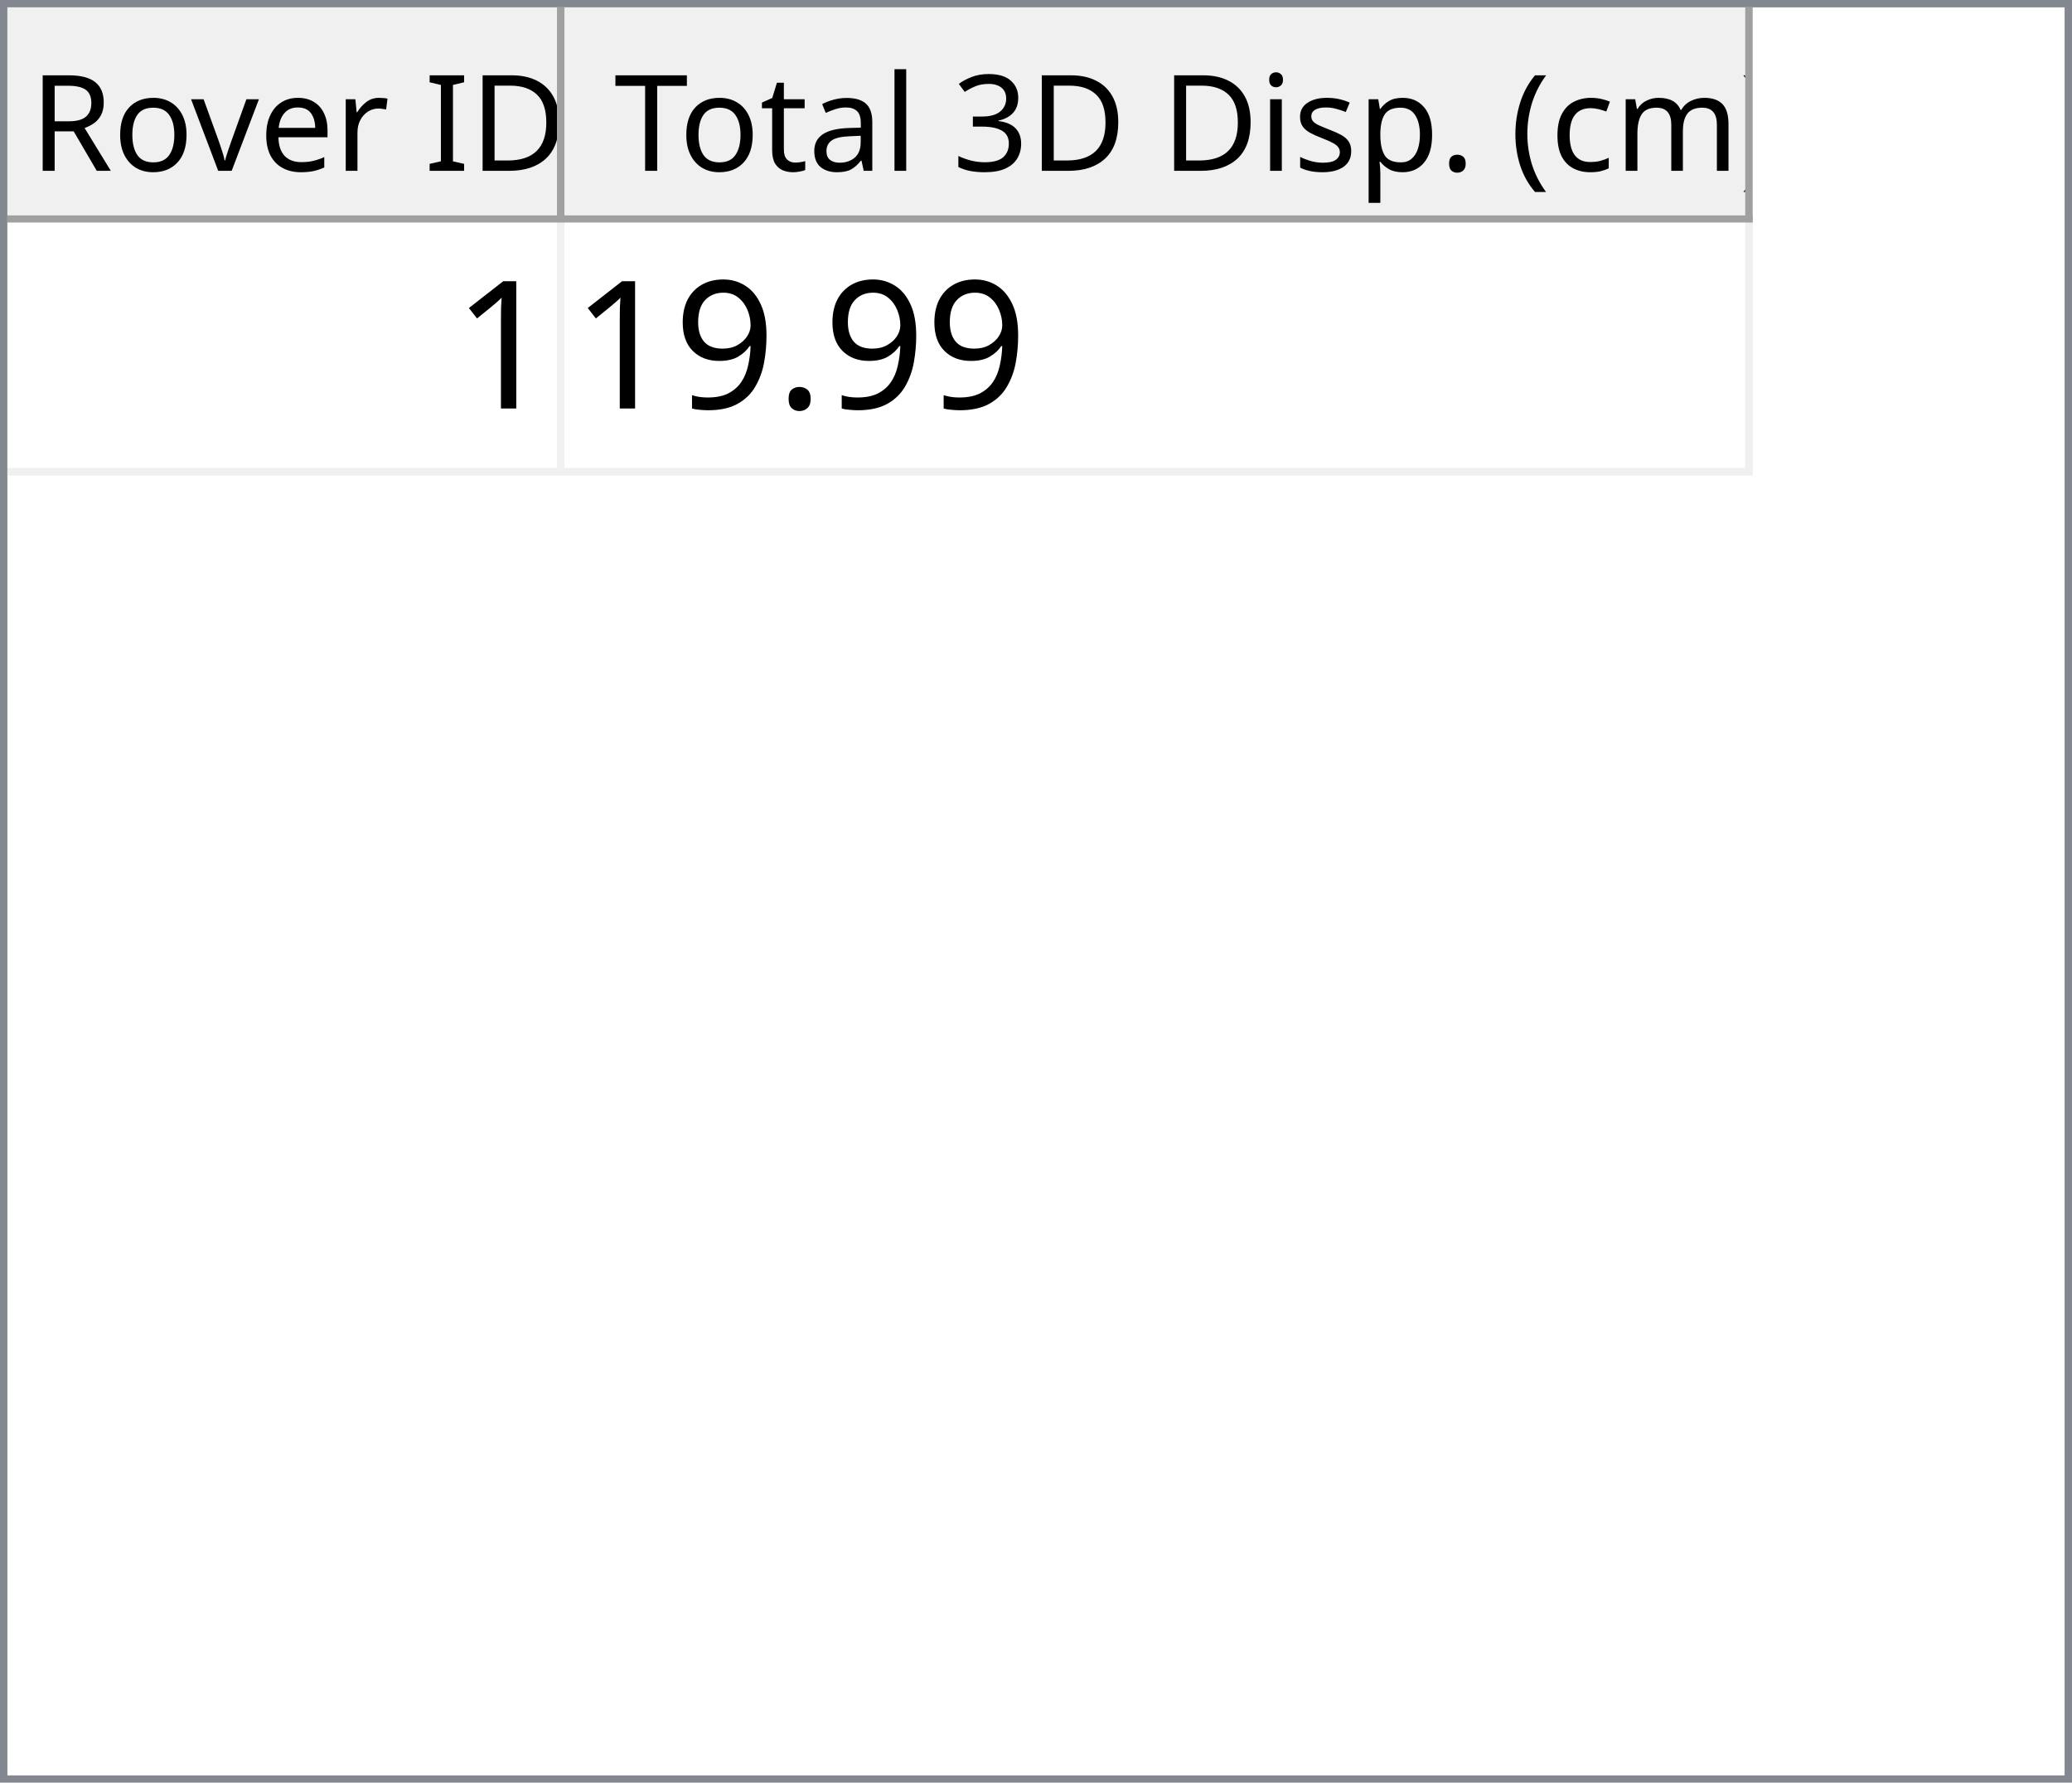
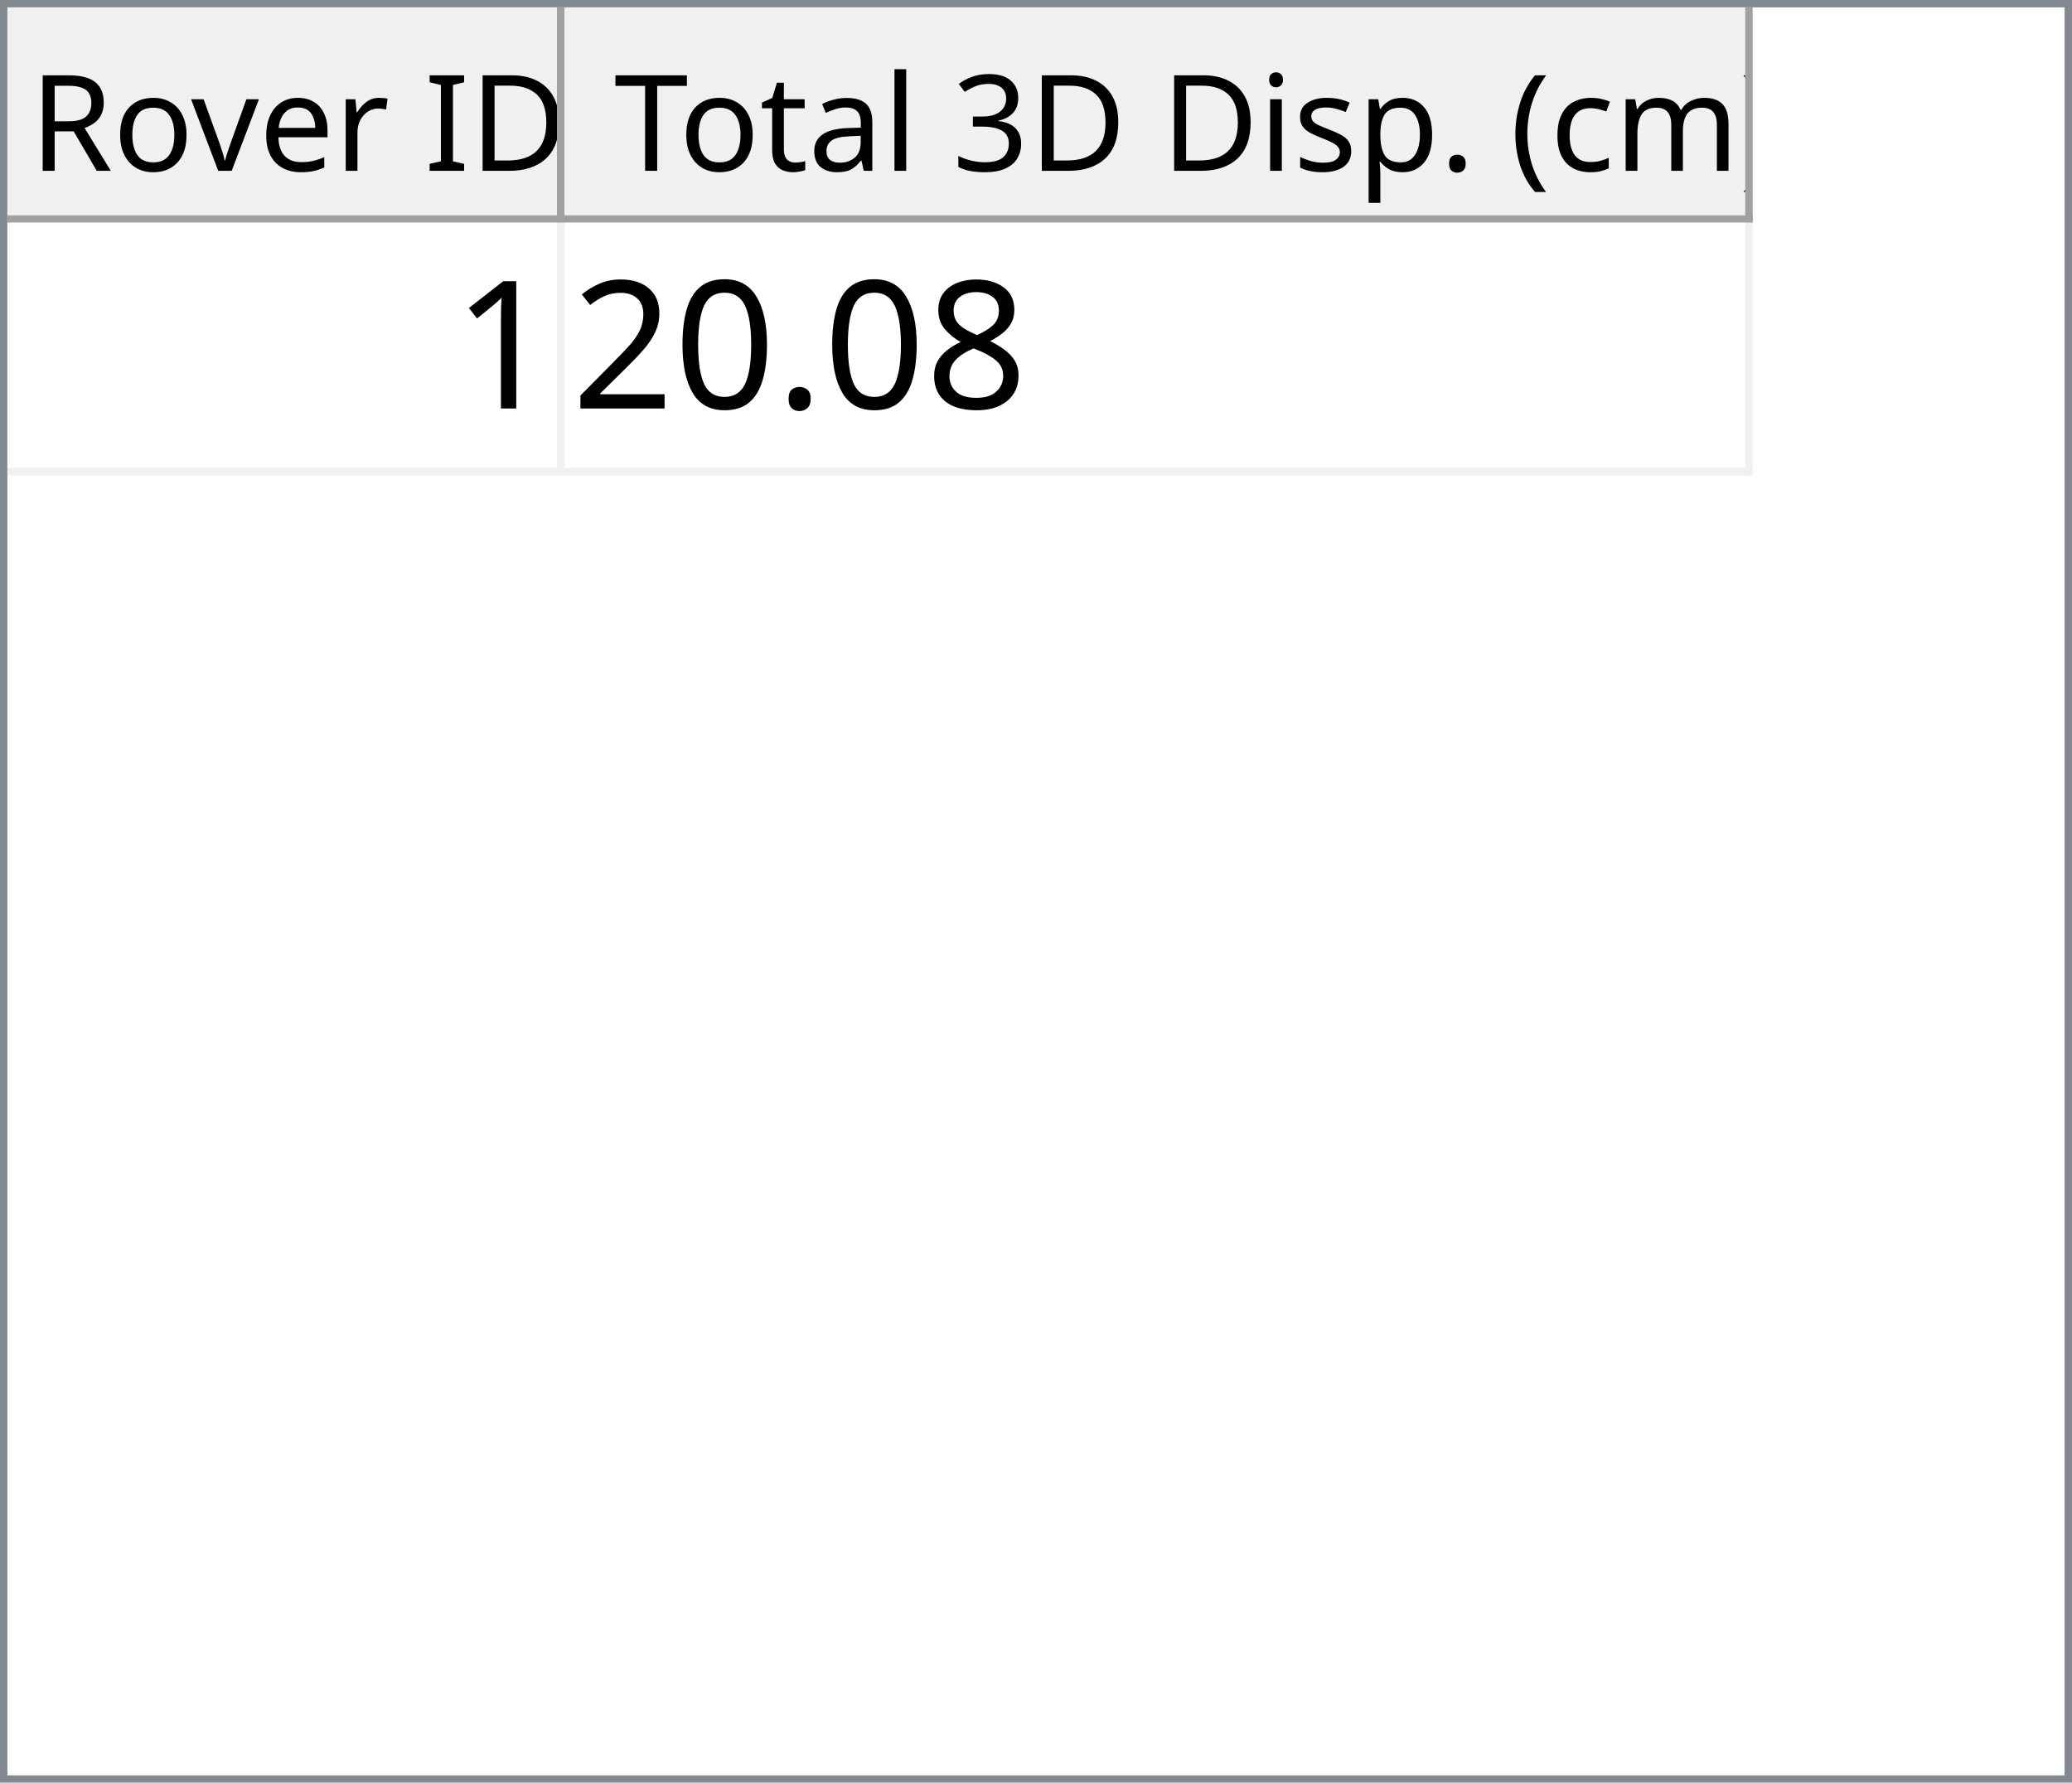
<svg xmlns="http://www.w3.org/2000/svg" style="fill-opacity:1; color-rendering:auto; color-interpolation:auto; text-rendering:auto; stroke:black; stroke-linecap:square; stroke-miterlimit:10; shape-rendering:auto; stroke-opacity:1; fill:black; stroke-dasharray:none; font-weight:normal; stroke-width:1; font-family:'Dialog'; font-style:normal; stroke-linejoin:miter; font-size:12px; stroke-dashoffset:0; image-rendering:auto;" width="279" height="240">
  <defs id="genericDefs" />
  <g>
    <defs id="defs1">
      <clipPath clipPathUnits="userSpaceOnUse" id="clipPath1">
        <path d="M0 0 L279 0 L279 240 L0 240 L0 0 Z" />
      </clipPath>
      <clipPath clipPathUnits="userSpaceOnUse" id="clipPath2">
        <path d="M0 0 L0 240 L279 240 L279 0 Z" />
      </clipPath>
      <clipPath clipPathUnits="userSpaceOnUse" id="clipPath3">
        <path d="M0 0 L0 29 L277 29 L277 0 Z" />
      </clipPath>
      <clipPath clipPathUnits="userSpaceOnUse" id="clipPath4">
        <path d="M0 0 L0 29 L75 29 L75 0 Z" />
      </clipPath>
      <clipPath clipPathUnits="userSpaceOnUse" id="clipPath5">
        <path d="M1 1 L1 28 L74 28 L74 1 Z" />
      </clipPath>
      <clipPath clipPathUnits="userSpaceOnUse" id="clipPath6">
        <path d="M0 0 L0 27 L73 27 L73 0 Z" />
      </clipPath>
      <clipPath clipPathUnits="userSpaceOnUse" id="clipPath7">
        <path d="M-0.5 -0.5 L-0.5 28.5 L74.5 28.5 L74.5 -0.5 Z" />
      </clipPath>
      <clipPath clipPathUnits="userSpaceOnUse" id="clipPath8">
        <path d="M0 0 L0 29 L160 29 L160 0 Z" />
      </clipPath>
      <clipPath clipPathUnits="userSpaceOnUse" id="clipPath9">
        <path d="M1 1 L1 28 L159 28 L159 1 Z" />
      </clipPath>
      <clipPath clipPathUnits="userSpaceOnUse" id="clipPath10">
        <path d="M0 0 L0 27 L158 27 L158 0 Z" />
      </clipPath>
      <clipPath clipPathUnits="userSpaceOnUse" id="clipPath11">
        <path d="M-0.5 -0.5 L-0.5 28.5 L159.5 28.5 L159.5 -0.5 Z" />
      </clipPath>
      <clipPath clipPathUnits="userSpaceOnUse" id="clipPath12">
        <path d="M0 0 L0 209 L277 209 L277 0 Z" />
      </clipPath>
      <clipPath clipPathUnits="userSpaceOnUse" id="clipPath13">
        <path d="M0 0 L0 34 L235 34 L235 0 Z" />
      </clipPath>
      <clipPath clipPathUnits="userSpaceOnUse" id="clipPath14">
        <path d="M-0.5 -0.5 L-0.5 33.5 L234.5 33.5 L234.5 -0.5 Z" />
      </clipPath>
      <clipPath clipPathUnits="userSpaceOnUse" id="clipPath15">
        <path d="M0 0 L0 33 L74 33 L74 0 Z" />
      </clipPath>
      <clipPath clipPathUnits="userSpaceOnUse" id="clipPath16">
        <path d="M0 0 L0 33 L159 33 L159 0 Z" />
      </clipPath>
      <font horiz-adv-x="64.551" id="font1">
        <font-face ascent="107.91" descent="25.098" units-per-em="100" style="font-style:normal; font-family:Segoe UI; font-weight:normal;" />
        <missing-glyph horiz-adv-x="64.551" d="M8.109 0 L8.109 68.266 L56.453 68.266 L56.453 0 L8.109 0 ZM15.328 7.234 L49.219 7.234 L49.219 61.031 L15.328 61.031 L15.328 7.234 Z" />
        <glyph unicode="D" horiz-adv-x="70.117" d="M9.188 0 L9.188 70.016 L28.516 70.016 Q65.531 70.016 65.531 35.891 Q65.531 19.672 55.25 9.836 Q44.969 0 27.734 0 L9.188 0 ZM17.391 62.594 L17.391 7.422 L27.828 7.422 Q41.609 7.422 49.273 14.797 Q56.938 22.172 56.938 35.688 Q56.938 62.594 28.328 62.594 L17.391 62.594 Z" />
        <glyph unicode="I" horiz-adv-x="26.611" d="M17.391 0 L9.188 0 L9.188 70.016 L17.391 70.016 L17.391 0 Z" />
        <glyph unicode=" " horiz-adv-x="27.393" d="" />
        <glyph unicode="r" horiz-adv-x="34.766" d="M34.188 41.891 Q32.078 43.5 28.125 43.5 Q23 43.5 19.555 38.672 Q16.109 33.844 16.109 25.484 L16.109 0 L8.109 0 L8.109 50 L16.109 50 L16.109 39.703 L16.312 39.703 Q18.016 44.969 21.531 47.922 Q25.047 50.875 29.391 50.875 Q32.516 50.875 34.188 50.203 L34.188 41.891 Z" />
        <glyph unicode="e" horiz-adv-x="52.295" d="M48.297 23 L12.984 23 Q13.188 14.656 17.484 10.109 Q21.781 5.562 29.297 5.562 Q37.75 5.562 44.828 11.141 L44.828 3.609 Q38.234 -1.172 27.391 -1.172 Q16.797 -1.172 10.742 5.641 Q4.688 12.453 4.688 24.812 Q4.688 36.469 11.305 43.82 Q17.922 51.172 27.734 51.172 Q37.547 51.172 42.922 44.828 Q48.297 38.484 48.297 27.203 L48.297 23 ZM40.094 29.781 Q40.047 36.719 36.75 40.578 Q33.453 44.438 27.594 44.438 Q21.922 44.438 17.969 40.383 Q14.016 36.328 13.094 29.781 L40.094 29.781 Z" />
        <glyph unicode="v" horiz-adv-x="47.9" d="M47.406 50 L27.484 0 L19.625 0 L0.688 50 L9.469 50 L22.172 13.672 Q23.578 9.672 23.922 6.688 L24.125 6.688 Q24.609 10.453 25.688 13.484 L38.969 50 L47.406 50 Z" />
        <glyph unicode="o" horiz-adv-x="58.594" d="M29 -1.172 Q17.922 -1.172 11.305 5.836 Q4.688 12.844 4.688 24.422 Q4.688 37.016 11.57 44.094 Q18.453 51.172 30.172 51.172 Q41.359 51.172 47.633 44.289 Q53.906 37.406 53.906 25.203 Q53.906 13.234 47.141 6.031 Q40.375 -1.172 29 -1.172 ZM29.594 44.438 Q21.875 44.438 17.383 39.188 Q12.891 33.938 12.891 24.703 Q12.891 15.828 17.43 10.695 Q21.969 5.562 29.594 5.562 Q37.359 5.562 41.531 10.594 Q45.703 15.625 45.703 24.906 Q45.703 34.281 41.531 39.359 Q37.359 44.438 29.594 44.438 Z" />
        <glyph unicode="R" horiz-adv-x="59.814" d="M59.375 0 L49.609 0 L37.891 19.625 Q36.281 22.359 34.766 24.289 Q33.25 26.219 31.664 27.438 Q30.078 28.656 28.25 29.219 Q26.422 29.781 24.125 29.781 L17.391 29.781 L17.391 0 L9.188 0 L9.188 70.016 L30.078 70.016 Q34.672 70.016 38.555 68.867 Q42.438 67.719 45.289 65.375 Q48.141 63.031 49.758 59.547 Q51.375 56.062 51.375 51.375 Q51.375 47.703 50.273 44.656 Q49.172 41.609 47.148 39.211 Q45.125 36.812 42.266 35.133 Q39.406 33.453 35.844 32.516 L35.844 32.328 Q37.594 31.547 38.891 30.547 Q40.188 29.547 41.359 28.18 Q42.531 26.812 43.68 25.078 Q44.828 23.344 46.234 21.047 L59.375 0 ZM17.391 62.594 L17.391 37.203 L28.516 37.203 Q31.594 37.203 34.203 38.133 Q36.812 39.062 38.719 40.797 Q40.625 42.531 41.703 45.047 Q42.781 47.562 42.781 50.688 Q42.781 56.297 39.141 59.445 Q35.5 62.594 28.609 62.594 L17.391 62.594 Z" />
        <glyph unicode=")" horiz-adv-x="30.176" d="M8.297 -15.922 L1.172 -15.922 Q16.406 2.344 16.406 26.812 Q16.406 51.469 1.078 70.016 L8.297 70.016 Q23.531 52.156 23.531 26.703 Q23.531 1.375 8.297 -15.922 Z" />
        <glyph unicode="m" horiz-adv-x="86.133" d="M79.109 0 L71.094 0 L71.094 28.719 Q71.094 37.016 68.531 40.727 Q65.969 44.438 59.906 44.438 Q54.781 44.438 51.195 39.75 Q47.609 35.062 47.609 28.516 L47.609 0 L39.594 0 L39.594 29.688 Q39.594 44.438 28.219 44.438 Q22.953 44.438 19.531 40.016 Q16.109 35.594 16.109 28.516 L16.109 0 L8.109 0 L8.109 50 L16.109 50 L16.109 42.094 L16.312 42.094 Q21.625 51.172 31.844 51.172 Q36.969 51.172 40.773 48.312 Q44.578 45.453 46 40.828 Q51.562 51.172 62.594 51.172 Q79.109 51.172 79.109 30.812 L79.109 0 Z" />
        <glyph unicode="c" horiz-adv-x="46.191" d="M42.188 2.297 Q36.422 -1.172 28.516 -1.172 Q17.828 -1.172 11.258 5.789 Q4.688 12.75 4.688 23.828 Q4.688 36.188 11.766 43.68 Q18.844 51.172 30.672 51.172 Q37.25 51.172 42.281 48.734 L42.281 40.531 Q36.719 44.438 30.375 44.438 Q22.703 44.438 17.797 38.945 Q12.891 33.453 12.891 24.516 Q12.891 15.719 17.508 10.641 Q22.125 5.562 29.891 5.562 Q36.422 5.562 42.188 9.906 L42.188 2.297 Z" />
        <glyph unicode="(" horiz-adv-x="30.176" d="M29.109 -15.922 L21.969 -15.922 Q6.844 1.375 6.844 26.703 Q6.844 52.156 21.969 70.016 L29.203 70.016 Q13.875 51.469 13.875 26.812 Q13.875 2.344 29.109 -15.922 Z" />
        <glyph unicode="." horiz-adv-x="21.68" d="M10.891 -1.078 Q8.641 -1.078 7.055 0.539 Q5.469 2.156 5.469 4.391 Q5.469 6.641 7.055 8.273 Q8.641 9.906 10.891 9.906 Q13.188 9.906 14.797 8.273 Q16.406 6.641 16.406 4.391 Q16.406 2.156 14.797 0.539 Q13.188 -1.078 10.891 -1.078 Z" />
        <glyph unicode="p" horiz-adv-x="58.789" d="M16.312 7.234 L16.109 7.234 L16.109 -23 L8.109 -23 L8.109 50 L16.109 50 L16.109 41.219 L16.312 41.219 Q22.219 51.172 33.594 51.172 Q43.266 51.172 48.688 44.461 Q54.109 37.75 54.109 26.469 Q54.109 13.922 48 6.375 Q41.891 -1.172 31.297 -1.172 Q21.578 -1.172 16.312 7.234 ZM16.109 27.391 L16.109 20.406 Q16.109 14.203 20.141 9.883 Q24.172 5.562 30.375 5.562 Q37.641 5.562 41.773 11.133 Q45.906 16.703 45.906 26.609 Q45.906 34.969 42.047 39.703 Q38.188 44.438 31.594 44.438 Q24.609 44.438 20.359 39.578 Q16.109 34.719 16.109 27.391 Z" />
        <glyph unicode="s" horiz-adv-x="42.432" d="M5.078 1.812 L5.078 10.406 Q11.625 5.562 19.484 5.562 Q30.031 5.562 30.031 12.594 Q30.031 14.594 29.125 15.992 Q28.219 17.391 26.68 18.461 Q25.141 19.531 23.07 20.383 Q21 21.234 18.609 22.172 Q15.281 23.484 12.766 24.828 Q10.25 26.172 8.57 27.859 Q6.891 29.547 6.031 31.695 Q5.172 33.844 5.172 36.719 Q5.172 40.234 6.789 42.945 Q8.406 45.656 11.086 47.484 Q13.766 49.312 17.211 50.242 Q20.656 51.172 24.312 51.172 Q30.812 51.172 35.938 48.922 L35.938 40.828 Q30.422 44.438 23.25 44.438 Q21 44.438 19.195 43.922 Q17.391 43.406 16.094 42.477 Q14.797 41.547 14.086 40.258 Q13.375 38.969 13.375 37.406 Q13.375 35.453 14.086 34.133 Q14.797 32.812 16.164 31.789 Q17.531 30.766 19.484 29.938 Q21.438 29.109 23.922 28.125 Q27.25 26.859 29.883 25.516 Q32.516 24.172 34.375 22.484 Q36.234 20.797 37.234 18.602 Q38.234 16.406 38.234 13.375 Q38.234 9.672 36.602 6.938 Q34.969 4.203 32.234 2.398 Q29.5 0.594 25.93 -0.289 Q22.359 -1.172 18.453 -1.172 Q10.75 -1.172 5.078 1.812 Z" />
        <glyph unicode="i" horiz-adv-x="24.219" d="M12.203 62.703 Q10.062 62.703 8.547 64.164 Q7.031 65.625 7.031 67.875 Q7.031 70.125 8.547 71.609 Q10.062 73.094 12.203 73.094 Q14.406 73.094 15.945 71.609 Q17.484 70.125 17.484 67.875 Q17.484 65.719 15.945 64.211 Q14.406 62.703 12.203 62.703 ZM16.109 0 L8.109 0 L8.109 50 L16.109 50 L16.109 0 Z" />
        <glyph unicode="3" horiz-adv-x="53.906" d="M46.531 19.828 Q46.531 15.094 44.75 11.211 Q42.969 7.328 39.719 4.57 Q36.469 1.812 31.93 0.297 Q27.391 -1.219 21.922 -1.219 Q11.922 -1.219 6 2.594 L6 11.188 Q13.094 5.609 22.219 5.609 Q25.875 5.609 28.828 6.539 Q31.781 7.469 33.906 9.227 Q36.031 10.984 37.18 13.477 Q38.328 15.969 38.328 19.094 Q38.328 32.812 18.797 32.812 L12.984 32.812 L12.984 39.594 L18.5 39.594 Q35.797 39.594 35.797 52.484 Q35.797 64.406 22.609 64.406 Q15.188 64.406 8.688 59.422 L8.688 67.188 Q15.375 71.188 24.609 71.188 Q29 71.188 32.57 69.969 Q36.141 68.75 38.68 66.555 Q41.219 64.359 42.609 61.281 Q44 58.203 44 54.5 Q44 40.672 30.031 36.719 L30.031 36.531 Q33.594 36.141 36.625 34.797 Q39.656 33.453 41.852 31.305 Q44.047 29.156 45.289 26.25 Q46.531 23.344 46.531 19.828 Z" />
        <glyph unicode="l" horiz-adv-x="24.219" d="M16.109 0 L8.109 0 L8.109 74.031 L16.109 74.031 L16.109 0 Z" />
        <glyph unicode="a" horiz-adv-x="50.879" d="M43.891 0 L35.891 0 L35.891 7.812 L35.688 7.812 Q30.469 -1.172 20.312 -1.172 Q12.844 -1.172 8.617 2.781 Q4.391 6.734 4.391 13.281 Q4.391 27.297 20.906 29.594 L35.891 31.688 Q35.891 44.438 25.594 44.438 Q16.547 44.438 9.281 38.281 L9.281 46.484 Q16.656 51.172 26.266 51.172 Q43.891 51.172 43.891 32.516 L43.891 0 ZM35.891 25.297 L23.828 23.641 Q18.266 22.859 15.43 20.875 Q12.594 18.891 12.594 13.875 Q12.594 10.203 15.211 7.883 Q17.828 5.562 22.172 5.562 Q28.125 5.562 32.008 9.742 Q35.891 13.922 35.891 20.312 L35.891 25.297 Z" />
        <glyph unicode="t" horiz-adv-x="33.887" d="M31.297 0.484 Q28.469 -1.078 23.828 -1.078 Q10.688 -1.078 10.688 13.578 L10.688 43.172 L2.094 43.172 L2.094 50 L10.688 50 L10.688 62.203 L18.703 64.797 L18.703 50 L31.297 50 L31.297 43.172 L18.703 43.172 L18.703 14.984 Q18.703 9.969 20.414 7.82 Q22.125 5.672 26.078 5.672 Q29.109 5.672 31.297 7.328 L31.297 0.484 Z" />
        <glyph unicode="T" horiz-adv-x="52.393" d="M50.594 62.594 L30.375 62.594 L30.375 0 L22.172 0 L22.172 62.594 L2 62.594 L2 70.016 L50.594 70.016 L50.594 62.594 Z" />
      </font>
      <font horiz-adv-x="75.0" id="font2">
        <font-face ascent="100.537" descent="21.973" units-per-em="100" style="font-style:normal; font-family:sans-serif; font-weight:normal;" />
        <missing-glyph horiz-adv-x="75.0" d="M12.5 0 L12.5 62.5 L62.5 62.5 L62.5 0 L12.5 0 ZM14.062 1.562 L60.938 1.562 L60.938 60.938 L14.062 60.938 L14.062 1.562 Z" />
        <glyph unicode="1" horiz-adv-x="55.615" d="M37.25 0 L28.469 0 L28.469 56 Q25.297 52.984 20.141 49.953 Q14.984 46.922 10.891 45.406 L10.891 53.906 Q18.266 57.375 23.781 62.305 Q29.297 67.234 31.594 71.875 L37.25 71.875 L37.25 0 Z" />
+         <glyph unicode="8" horiz-adv-x="55.615" d="M17.672 38.812 Q12.203 40.828 9.57 44.539 Q6.938 48.25 6.938 53.422 Q6.938 61.234 12.555 66.555 Q18.172 71.875 27.484 71.875 Q36.859 71.875 42.578 66.43 Q48.297 60.984 48.297 53.172 Q48.297 48.188 45.68 44.508 Q43.062 40.828 37.75 38.812 Q44.344 36.672 47.781 31.883 Q51.219 27.094 51.219 20.453 Q51.219 11.281 44.727 5.031 Q38.234 -1.219 27.641 -1.219 Q17.047 -1.219 10.547 5.055 Q4.047 11.328 4.047 20.703 Q4.047 27.688 7.594 32.398 Q11.141 37.109 17.672 38.812 ZM15.922 53.719 Q15.922 48.641 19.195 45.414 Q22.469 42.188 27.688 42.188 Q32.766 42.188 36.016 45.383 Q39.266 48.578 39.266 53.219 Q39.266 58.062 35.914 61.359 Q32.562 64.656 27.594 64.656 Q22.562 64.656 19.242 61.43 Q15.922 58.203 15.922 53.719 ZM13.094 20.656 Q13.094 16.891 14.875 13.375 Q16.656 9.859 20.172 7.93 Q23.688 6 27.734 6 Q34.031 6 38.133 10.055 Q42.234 14.109 42.234 20.359 Q42.234 26.703 38.016 30.859 Q33.797 35.016 27.438 35.016 Q21.234 35.016 17.164 30.914 Q13.094 26.812 13.094 20.656 Z" />
        <glyph unicode="." horiz-adv-x="27.783" d="M9.078 0 L9.078 10.016 L19.094 10.016 L19.094 0 L9.078 0 Z" />
-         <glyph unicode="9" horiz-adv-x="55.615" d="M5.469 16.547 L13.922 17.328 Q14.984 11.375 18.016 8.688 Q21.047 6 25.781 6 Q29.828 6 32.883 7.859 Q35.938 9.719 37.891 12.82 Q39.844 15.922 41.164 21.195 Q42.484 26.469 42.484 31.938 Q42.484 32.516 42.438 33.688 Q39.797 29.5 35.234 26.883 Q30.672 24.266 25.344 24.266 Q16.453 24.266 10.305 30.711 Q4.156 37.156 4.156 47.703 Q4.156 58.594 10.578 65.234 Q17 71.875 26.656 71.875 Q33.641 71.875 39.43 68.117 Q45.219 64.359 48.219 57.398 Q51.219 50.438 51.219 37.25 Q51.219 23.531 48.242 15.406 Q45.266 7.281 39.383 3.031 Q33.5 -1.219 25.594 -1.219 Q17.188 -1.219 11.867 3.445 Q6.547 8.109 5.469 16.547 ZM41.453 48.141 Q41.453 55.719 37.43 60.156 Q33.406 64.594 27.734 64.594 Q21.875 64.594 17.531 59.812 Q13.188 55.031 13.188 47.406 Q13.188 40.578 17.312 36.305 Q21.438 32.031 27.484 32.031 Q33.594 32.031 37.523 36.305 Q41.453 40.578 41.453 48.141 Z" />
+         <glyph unicode="0" horiz-adv-x="55.615" d="M4.156 35.297 Q4.156 48 6.766 55.742 Q9.375 63.484 14.523 67.68 Q19.672 71.875 27.484 71.875 Q33.25 71.875 37.594 69.555 Q41.938 67.234 44.773 62.867 Q47.609 58.5 49.219 52.227 Q50.828 45.953 50.828 35.297 Q50.828 22.703 48.242 14.969 Q45.656 7.234 40.508 3.008 Q35.359 -1.219 27.484 -1.219 Q17.141 -1.219 11.234 6.203 Q4.156 15.141 4.156 35.297 ZM13.188 35.297 Q13.188 17.672 17.312 11.836 Q21.438 6 27.484 6 Q33.547 6 37.672 11.859 Q41.797 17.719 41.797 35.297 Q41.797 52.984 37.672 58.789 Q33.547 64.594 27.391 64.594 Q21.344 64.594 17.719 59.469 Q13.188 52.938 13.188 35.297 Z" />
+         <glyph unicode="2" horiz-adv-x="55.615" d="M50.344 8.453 L50.344 0 L3.031 0 Q2.938 3.172 4.047 6.109 Q5.859 10.938 9.836 15.625 Q13.812 20.312 21.344 26.469 Q33.016 36.031 37.117 41.625 Q41.219 47.219 41.219 52.203 Q41.219 57.422 37.477 61.008 Q33.734 64.594 27.734 64.594 Q21.391 64.594 17.578 60.789 Q13.766 56.984 13.719 50.25 L4.688 51.172 Q5.609 61.281 11.664 66.578 Q17.719 71.875 27.938 71.875 Q38.234 71.875 44.242 66.164 Q50.25 60.453 50.25 52 Q50.25 47.703 48.492 43.555 Q46.734 39.406 42.656 34.812 Q38.578 30.219 29.109 22.219 Q21.188 15.578 18.945 13.211 Q16.703 10.844 15.234 8.453 L50.344 8.453 Z" />
      </font>
    </defs>
    <g style="fill:white; stroke:white;">
      <rect x="0" y="0" width="279" style="clip-path:url(#clipPath1); stroke:none;" height="240" />
    </g>
    <g style="fill:white; text-rendering:optimizeSpeed; color-rendering:optimizeSpeed; image-rendering:optimizeSpeed; shape-rendering:crispEdges; stroke:white; color-interpolation:sRGB;">
      <rect x="0" width="279" height="240" y="0" style="stroke:none;" />
      <path style="stroke:none;" d="M0 240 L279 240 L279 0 L0 0 Z" />
    </g>
    <g style="fill:rgb(240,240,240); font-size:18px; font-family:'Segoe UI'; stroke:rgb(240,240,240);">
      <rect x="0" y="0" width="279" style="clip-path:url(#clipPath2); stroke:none;" height="240" />
    </g>
    <g style="fill:rgb(130,135,144); font-size:18px; font-family:'Segoe UI'; stroke:rgb(130,135,144);">
      <path d="M0 0 L279 0 L279 240 L0 240 L0 0 ZM1 1 L278 1 L278 239 L1 239 L1 1 Z" style="fill-rule:evenodd; clip-path:url(#clipPath2); stroke:none;" />
    </g>
    <g style="fill:white; font-size:18px; font-family:'Segoe UI'; stroke:white;" transform="translate(1,1)">
      <rect x="0" y="0" width="277" style="clip-path:url(#clipPath3); stroke:none;" height="29" />
    </g>
    <g style="fill:rgb(240,240,240); font-size:18px; font-family:'Segoe UI'; stroke:rgb(240,240,240);" transform="translate(1,1)">
      <rect x="0" y="0" width="75" style="clip-path:url(#clipPath4); stroke:none;" height="29" />
    </g>
    <g style="font-family:'Segoe UI'; font-size:18px;" transform="translate(2,2)">
      <text x="2" xml:space="preserve" y="21" style="clip-path:url(#clipPath6); stroke:none;">Rover ID</text>
    </g>
    <g transform="translate(1.5,1.5)" style="fill:rgb(160,160,160); font-size:18px; font-family:'Segoe UI'; stroke:rgb(160,160,160); stroke-linejoin:bevel;">
      <line x1="74" x2="74" y1="0" style="fill:none; clip-path:url(#clipPath7);" y2="28" />
    </g>
    <g transform="matrix(1,0,0,1,1,1) translate(0.5,0.5)" style="fill:rgb(160,160,160); font-size:18px; font-family:'Segoe UI'; stroke:rgb(160,160,160); stroke-linejoin:bevel;">
      <line x1="0" x2="74" y1="28" style="fill:none; clip-path:url(#clipPath7);" y2="28" />
    </g>
    <g style="fill:rgb(240,240,240); font-size:18px; font-family:'Segoe UI'; stroke:rgb(240,240,240);" transform="translate(76,1)">
      <rect x="0" y="0" width="160" style="clip-path:url(#clipPath8); stroke:none;" height="29" />
    </g>
    <g style="font-family:'Segoe UI'; font-size:18px;" transform="translate(77,2)">
      <text x="1" xml:space="preserve" y="21" style="clip-path:url(#clipPath10); stroke:none;"> Total 3D Disp. (cm)</text>
    </g>
    <g transform="translate(76.5,1.5)" style="fill:rgb(160,160,160); font-size:18px; font-family:'Segoe UI'; stroke:rgb(160,160,160); stroke-linejoin:bevel;">
      <line x1="159" x2="159" y1="0" style="fill:none; clip-path:url(#clipPath11);" y2="28" />
    </g>
    <g transform="matrix(1,0,0,1,76,1) translate(0.5,0.5)" style="fill:rgb(160,160,160); font-size:18px; font-family:'Segoe UI'; stroke:rgb(160,160,160); stroke-linejoin:bevel;">
      <line x1="0" x2="159" y1="28" style="fill:none; clip-path:url(#clipPath11);" y2="28" />
    </g>
    <g style="fill:white; font-size:18px; font-family:'Segoe UI'; stroke:white;" transform="translate(1,30)">
      <rect x="0" y="0" width="277" style="clip-path:url(#clipPath12); stroke:none;" height="209" />
    </g>
    <g style="fill:rgb(240,240,240); font-size:24px; font-family:sans-serif; stroke:rgb(240,240,240);" transform="translate(1,30)">
      <rect x="0" y="0" width="235" style="clip-path:url(#clipPath13); stroke:none;" height="34" />
      <line transform="translate(0.5,0.5)" x1="0" x2="234" y1="33" style="clip-path:url(#clipPath14); fill:none; stroke-linejoin:bevel;" y2="33" />
    </g>
    <g transform="matrix(1,0,0,1,1,30) translate(0.5,0.5)" style="fill:rgb(240,240,240); font-size:24px; font-family:sans-serif; stroke:rgb(240,240,240); stroke-linejoin:bevel;">
      <line x1="74" x2="74" y1="0" style="fill:none; clip-path:url(#clipPath14);" y2="33" />
    </g>
    <g transform="matrix(1,0,0,1,1,30) translate(0.5,0.5)" style="fill:rgb(240,240,240); font-size:24px; font-family:sans-serif; stroke:rgb(240,240,240); stroke-linejoin:bevel;">
      <line x1="234" x2="234" y1="0" style="fill:none; clip-path:url(#clipPath14);" y2="33" />
    </g>
    <g style="fill:white; font-size:24px; font-family:sans-serif; stroke:white;" transform="matrix(1,0,0,1,1,30)">
      <rect x="0" y="0" width="74" style="clip-path:url(#clipPath15); stroke:none;" height="33" />
      <text x="60" y="25" style="fill:black; clip-path:url(#clipPath15); stroke:none;" xml:space="preserve">1</text>
    </g>
    <g style="fill:white; font-size:24px; font-family:sans-serif; stroke:white;" transform="matrix(1,0,0,1,1,30) translate(75,0)">
      <rect x="0" y="0" width="159" style="clip-path:url(#clipPath16); stroke:none;" height="33" />
-       <text x="1" y="25" style="fill:black; clip-path:url(#clipPath16); stroke:none;" xml:space="preserve">19.99</text>
+       <text x="1" y="25" style="fill:black; clip-path:url(#clipPath16); stroke:none;" xml:space="preserve">20.08</text>
    </g>
  </g>
</svg>
